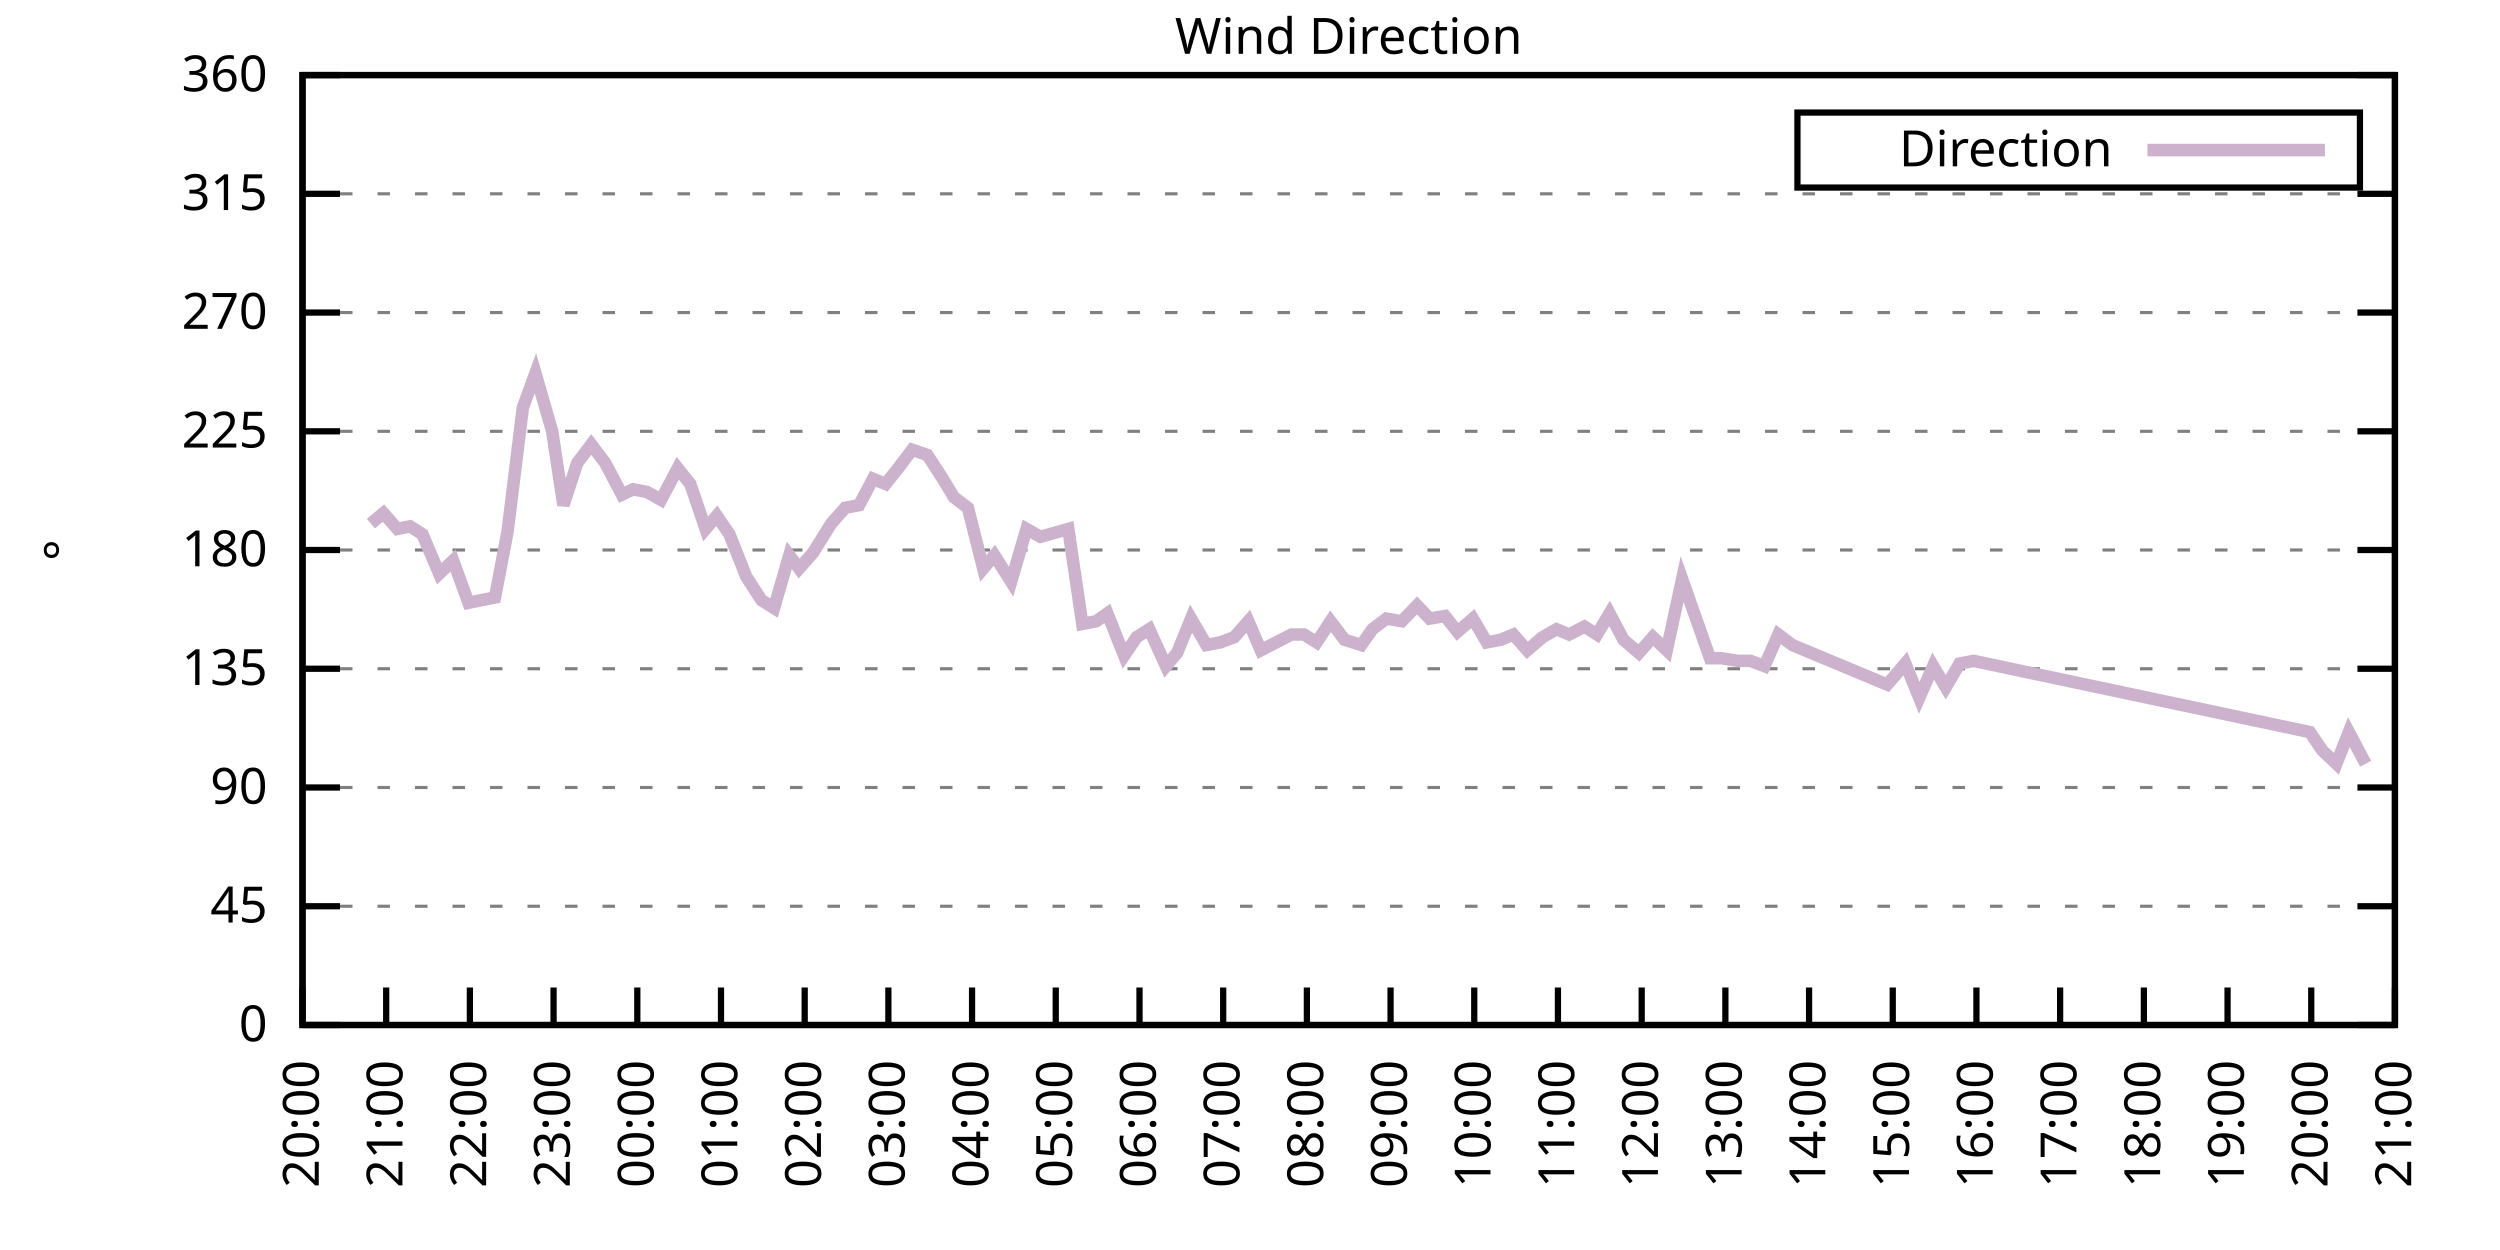
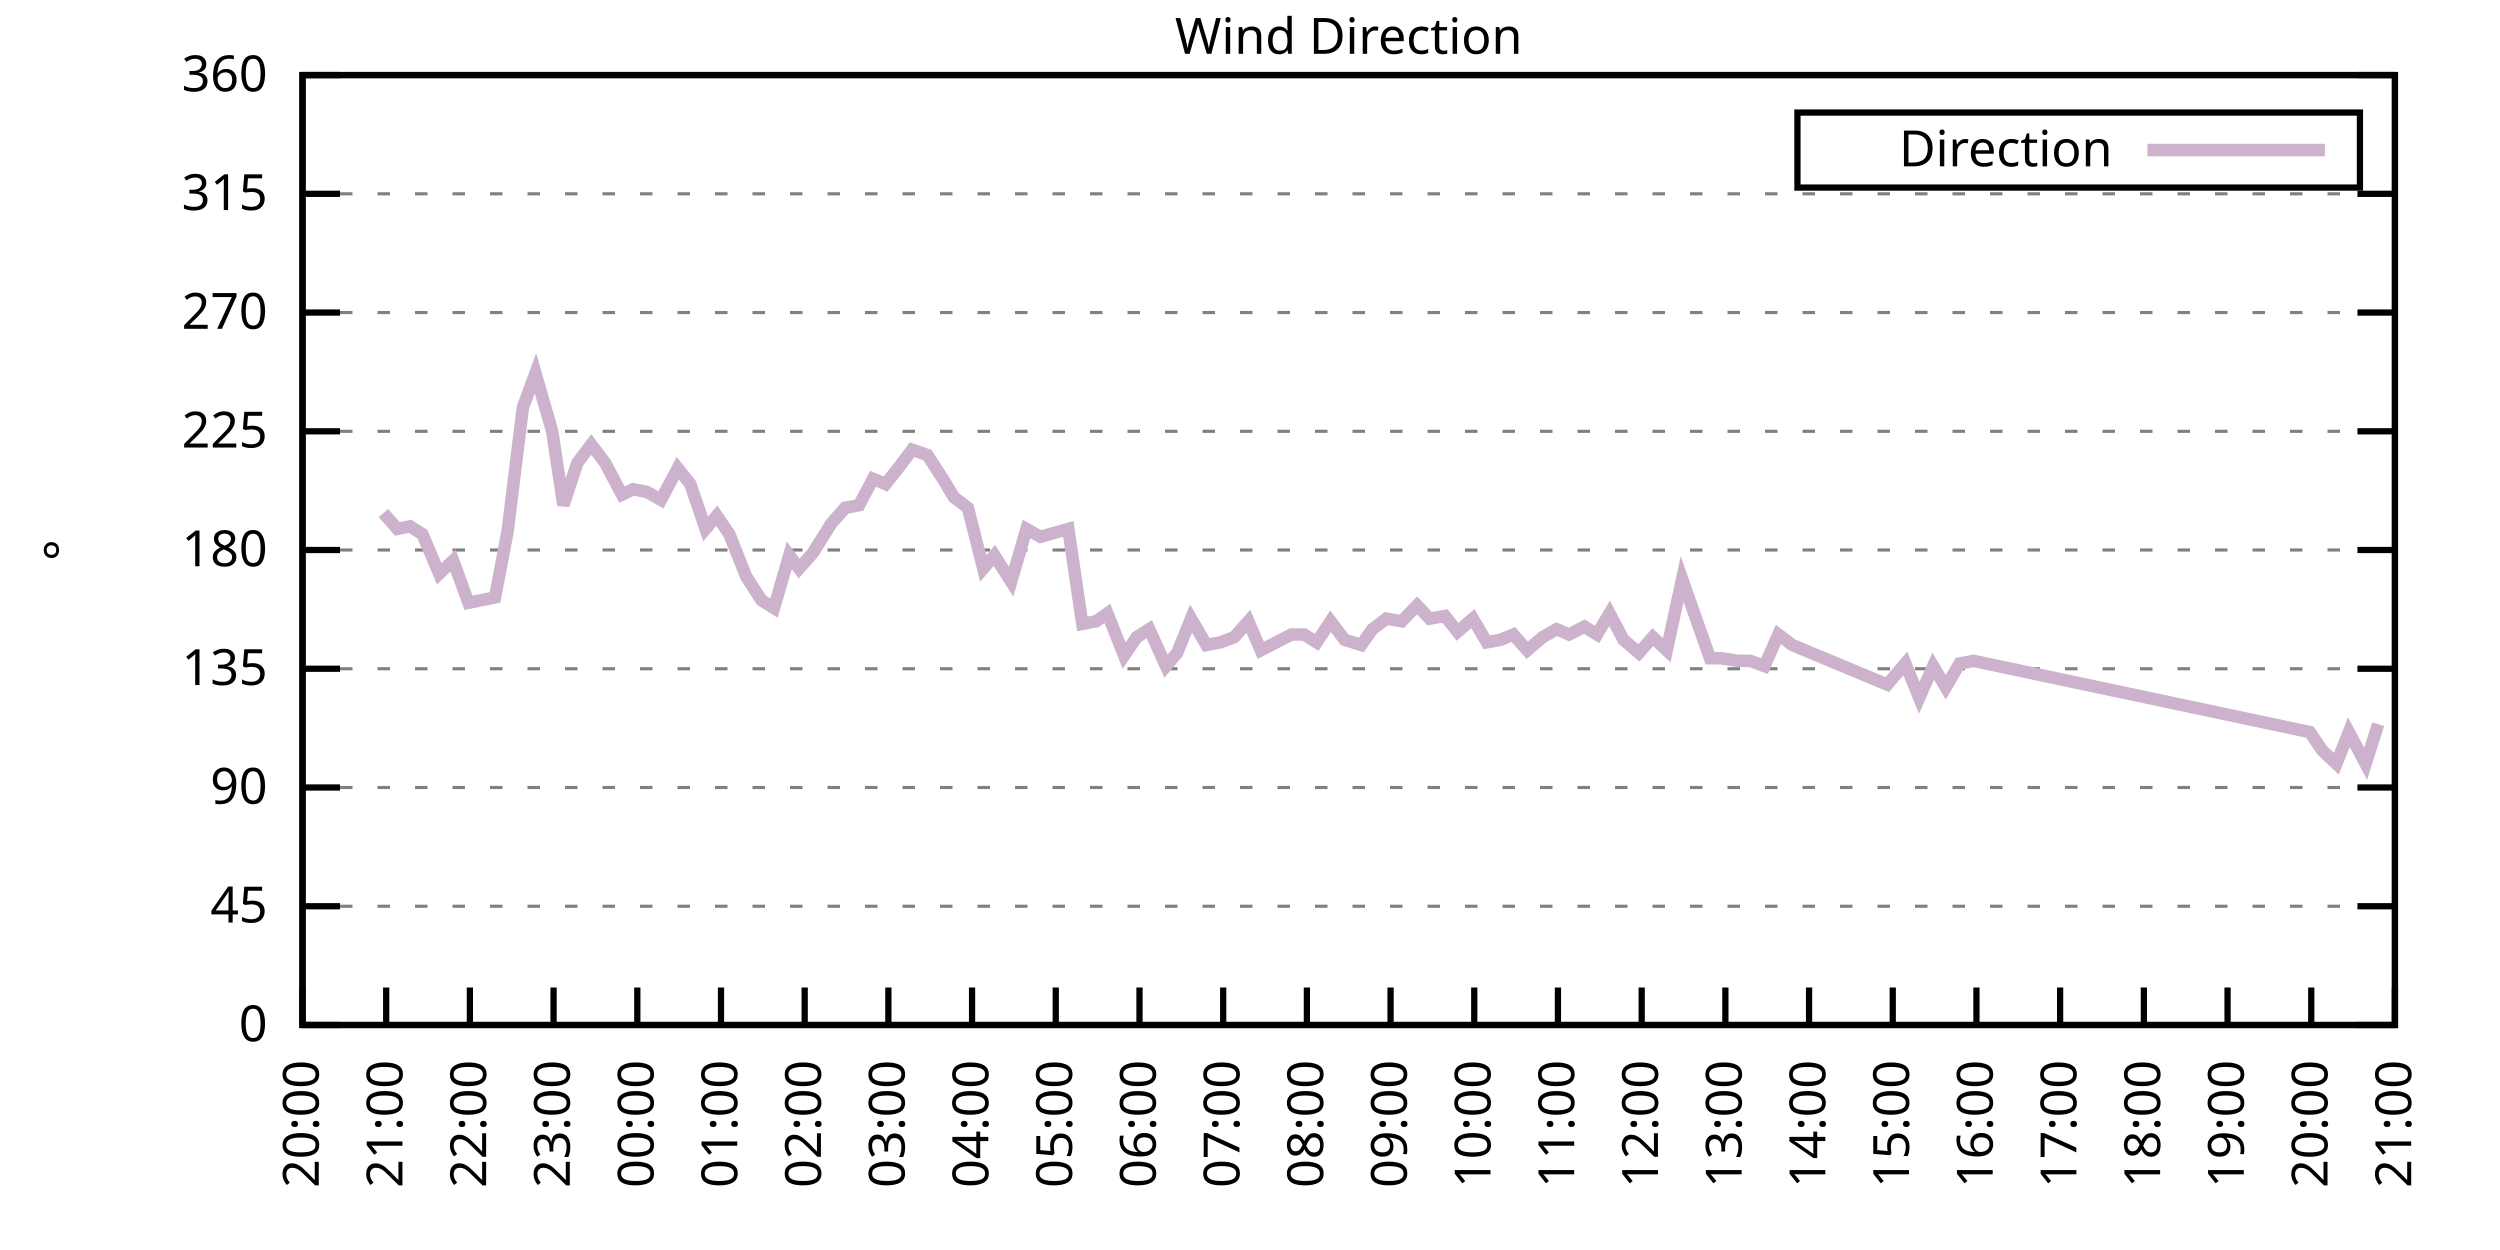
<svg xmlns="http://www.w3.org/2000/svg" xmlns:xlink="http://www.w3.org/1999/xlink" width="400" height="200" viewBox="0 0 400 200">
  <g id="gnuplot_canvas">
    <rect x="0" y="0" width="400" height="200" fill="none" />
    <defs>
      <circle id="gpDot" r="0.5" stroke-width="0.5" stroke="currentColor" />
      <path id="gpPt0" stroke-width="0.333" stroke="currentColor" d="M-1,0 h2 M0,-1 v2" />
      <path id="gpPt1" stroke-width="0.333" stroke="currentColor" d="M-1,-1 L1,1 M1,-1 L-1,1" />
      <path id="gpPt2" stroke-width="0.333" stroke="currentColor" d="M-1,0 L1,0 M0,-1 L0,1 M-1,-1 L1,1 M-1,1 L1,-1" />
      <rect id="gpPt3" stroke-width="0.333" stroke="currentColor" x="-1" y="-1" width="2" height="2" />
      <rect id="gpPt4" stroke-width="0.333" stroke="currentColor" fill="currentColor" x="-1" y="-1" width="2" height="2" />
      <circle id="gpPt5" stroke-width="0.333" stroke="currentColor" cx="0" cy="0" r="1" />
      <use xlink:href="#gpPt5" id="gpPt6" fill="currentColor" stroke="none" />
      <path id="gpPt7" stroke-width="0.333" stroke="currentColor" d="M0,-1.33 L-1.33,0.67 L1.33,0.67 z" />
      <use xlink:href="#gpPt7" id="gpPt8" fill="currentColor" stroke="none" />
      <use xlink:href="#gpPt7" id="gpPt9" stroke="currentColor" transform="rotate(180)" />
      <use xlink:href="#gpPt9" id="gpPt10" fill="currentColor" stroke="none" />
      <use xlink:href="#gpPt3" id="gpPt11" stroke="currentColor" transform="rotate(45)" />
      <use xlink:href="#gpPt11" id="gpPt12" fill="currentColor" stroke="none" />
      <path id="gpPt13" stroke-width="0.333" stroke="currentColor" d="M0,1.330 L1.265,0.411 L0.782,-1.067 L-0.782,-1.076 L-1.265,0.411 z" />
      <use xlink:href="#gpPt13" id="gpPt14" fill="currentColor" stroke="none" />
      <filter id="textbox" filterUnits="objectBoundingBox" x="0" y="0" height="1" width="1">
        <feFlood flood-color="white" flood-opacity="1" result="bgnd" />
        <feComposite in="SourceGraphic" in2="bgnd" operator="atop" />
      </filter>
      <filter id="greybox" filterUnits="objectBoundingBox" x="0" y="0" height="1" width="1">
        <feFlood flood-color="lightgrey" flood-opacity="1" result="grey" />
        <feComposite in="SourceGraphic" in2="grey" operator="atop" />
      </filter>
    </defs>
    <g fill="none" color="white" stroke="currentColor" stroke-width="1.00" stroke-linecap="butt" stroke-linejoin="miter">
</g>
    <g fill="none" color="black" stroke="currentColor" stroke-width="1.00" stroke-linecap="butt" stroke-linejoin="miter">
      <g stroke="none" shape-rendering="crispEdges">
        <polygon fill="rgb(255, 255, 255)" points="48.40,164.00 383.18,164.00 383.18,12.02 48.40,12.02 " />
      </g>
    </g>
    <g fill="none" color="black" stroke="currentColor" stroke-width="1.00" stroke-linecap="butt" stroke-linejoin="miter">
</g>
    <g fill="none" color="black" stroke="black" stroke-width="0.50" stroke-linecap="butt" stroke-linejoin="miter">
</g>
    <g fill="none" color="gray" stroke="currentColor" stroke-width="0.50" stroke-linecap="butt" stroke-linejoin="miter">
      <path stroke="gray" stroke-dasharray="2,4" class="gridline" d="M48.40,164.00 L383.19,164.00  " />
    </g>
    <g fill="none" color="gray" stroke="gray" stroke-width="1.00" stroke-linecap="butt" stroke-linejoin="miter">
</g>
    <g fill="none" color="black" stroke="currentColor" stroke-width="1.00" stroke-linecap="butt" stroke-linejoin="miter">
      <path stroke="black" d="M48.40,164.00 L54.40,164.00 M383.19,164.00 L377.19,164.00  " />
      <g transform="translate(42.80,166.60)" stroke="none" fill="black" font-family="Sans" font-size="8.00" text-anchor="end">
        <text>
          <tspan font-family="Sans"> 0</tspan>
        </text>
      </g>
    </g>
    <g fill="none" color="black" stroke="currentColor" stroke-width="1.00" stroke-linecap="butt" stroke-linejoin="miter">
</g>
    <g fill="none" color="black" stroke="black" stroke-width="0.50" stroke-linecap="butt" stroke-linejoin="miter">
</g>
    <g fill="none" color="gray" stroke="currentColor" stroke-width="0.50" stroke-linecap="butt" stroke-linejoin="miter">
      <path stroke="gray" stroke-dasharray="2,4" class="gridline" d="M48.40,145.00 L383.19,145.00  " />
    </g>
    <g fill="none" color="gray" stroke="gray" stroke-width="1.00" stroke-linecap="butt" stroke-linejoin="miter">
</g>
    <g fill="none" color="black" stroke="currentColor" stroke-width="1.00" stroke-linecap="butt" stroke-linejoin="miter">
      <path stroke="black" d="M48.40,145.00 L54.40,145.00 M383.19,145.00 L377.19,145.00  " />
      <g transform="translate(42.80,147.60)" stroke="none" fill="black" font-family="Sans" font-size="8.00" text-anchor="end">
        <text>
          <tspan font-family="Sans"> 45</tspan>
        </text>
      </g>
    </g>
    <g fill="none" color="black" stroke="currentColor" stroke-width="1.00" stroke-linecap="butt" stroke-linejoin="miter">
</g>
    <g fill="none" color="black" stroke="black" stroke-width="0.50" stroke-linecap="butt" stroke-linejoin="miter">
</g>
    <g fill="none" color="gray" stroke="currentColor" stroke-width="0.50" stroke-linecap="butt" stroke-linejoin="miter">
      <path stroke="gray" stroke-dasharray="2,4" class="gridline" d="M48.40,126.00 L383.19,126.00  " />
    </g>
    <g fill="none" color="gray" stroke="gray" stroke-width="1.00" stroke-linecap="butt" stroke-linejoin="miter">
</g>
    <g fill="none" color="black" stroke="currentColor" stroke-width="1.00" stroke-linecap="butt" stroke-linejoin="miter">
      <path stroke="black" d="M48.40,126.00 L54.40,126.00 M383.19,126.00 L377.19,126.00  " />
      <g transform="translate(42.80,128.60)" stroke="none" fill="black" font-family="Sans" font-size="8.00" text-anchor="end">
        <text>
          <tspan font-family="Sans"> 90</tspan>
        </text>
      </g>
    </g>
    <g fill="none" color="black" stroke="currentColor" stroke-width="1.00" stroke-linecap="butt" stroke-linejoin="miter">
</g>
    <g fill="none" color="black" stroke="black" stroke-width="0.50" stroke-linecap="butt" stroke-linejoin="miter">
</g>
    <g fill="none" color="gray" stroke="currentColor" stroke-width="0.50" stroke-linecap="butt" stroke-linejoin="miter">
      <path stroke="gray" stroke-dasharray="2,4" class="gridline" d="M48.40,107.00 L383.19,107.00  " />
    </g>
    <g fill="none" color="gray" stroke="gray" stroke-width="1.00" stroke-linecap="butt" stroke-linejoin="miter">
</g>
    <g fill="none" color="black" stroke="currentColor" stroke-width="1.00" stroke-linecap="butt" stroke-linejoin="miter">
      <path stroke="black" d="M48.40,107.00 L54.40,107.00 M383.19,107.00 L377.19,107.00  " />
      <g transform="translate(42.80,109.60)" stroke="none" fill="black" font-family="Sans" font-size="8.00" text-anchor="end">
        <text>
          <tspan font-family="Sans"> 135</tspan>
        </text>
      </g>
    </g>
    <g fill="none" color="black" stroke="currentColor" stroke-width="1.00" stroke-linecap="butt" stroke-linejoin="miter">
</g>
    <g fill="none" color="black" stroke="black" stroke-width="0.50" stroke-linecap="butt" stroke-linejoin="miter">
</g>
    <g fill="none" color="gray" stroke="currentColor" stroke-width="0.50" stroke-linecap="butt" stroke-linejoin="miter">
      <path stroke="gray" stroke-dasharray="2,4" class="gridline" d="M48.40,88.00 L383.19,88.00  " />
    </g>
    <g fill="none" color="gray" stroke="gray" stroke-width="1.00" stroke-linecap="butt" stroke-linejoin="miter">
</g>
    <g fill="none" color="black" stroke="currentColor" stroke-width="1.00" stroke-linecap="butt" stroke-linejoin="miter">
      <path stroke="black" d="M48.40,88.00 L54.40,88.00 M383.19,88.00 L377.19,88.00  " />
      <g transform="translate(42.80,90.60)" stroke="none" fill="black" font-family="Sans" font-size="8.00" text-anchor="end">
        <text>
          <tspan font-family="Sans"> 180</tspan>
        </text>
      </g>
    </g>
    <g fill="none" color="black" stroke="currentColor" stroke-width="1.00" stroke-linecap="butt" stroke-linejoin="miter">
</g>
    <g fill="none" color="black" stroke="black" stroke-width="0.50" stroke-linecap="butt" stroke-linejoin="miter">
</g>
    <g fill="none" color="gray" stroke="currentColor" stroke-width="0.50" stroke-linecap="butt" stroke-linejoin="miter">
      <path stroke="gray" stroke-dasharray="2,4" class="gridline" d="M48.40,69.01 L383.19,69.01  " />
    </g>
    <g fill="none" color="gray" stroke="gray" stroke-width="1.00" stroke-linecap="butt" stroke-linejoin="miter">
</g>
    <g fill="none" color="black" stroke="currentColor" stroke-width="1.00" stroke-linecap="butt" stroke-linejoin="miter">
      <path stroke="black" d="M48.40,69.01 L54.40,69.01 M383.19,69.01 L377.19,69.01  " />
      <g transform="translate(42.80,71.61)" stroke="none" fill="black" font-family="Sans" font-size="8.00" text-anchor="end">
        <text>
          <tspan font-family="Sans"> 225</tspan>
        </text>
      </g>
    </g>
    <g fill="none" color="black" stroke="currentColor" stroke-width="1.00" stroke-linecap="butt" stroke-linejoin="miter">
</g>
    <g fill="none" color="black" stroke="black" stroke-width="0.50" stroke-linecap="butt" stroke-linejoin="miter">
</g>
    <g fill="none" color="gray" stroke="currentColor" stroke-width="0.50" stroke-linecap="butt" stroke-linejoin="miter">
      <path stroke="gray" stroke-dasharray="2,4" class="gridline" d="M48.40,50.01 L383.19,50.01  " />
    </g>
    <g fill="none" color="gray" stroke="gray" stroke-width="1.00" stroke-linecap="butt" stroke-linejoin="miter">
</g>
    <g fill="none" color="black" stroke="currentColor" stroke-width="1.00" stroke-linecap="butt" stroke-linejoin="miter">
      <path stroke="black" d="M48.40,50.01 L54.40,50.01 M383.19,50.01 L377.19,50.01  " />
      <g transform="translate(42.80,52.61)" stroke="none" fill="black" font-family="Sans" font-size="8.00" text-anchor="end">
        <text>
          <tspan font-family="Sans"> 270</tspan>
        </text>
      </g>
    </g>
    <g fill="none" color="black" stroke="currentColor" stroke-width="1.00" stroke-linecap="butt" stroke-linejoin="miter">
</g>
    <g fill="none" color="black" stroke="black" stroke-width="0.50" stroke-linecap="butt" stroke-linejoin="miter">
</g>
    <g fill="none" color="gray" stroke="currentColor" stroke-width="0.50" stroke-linecap="butt" stroke-linejoin="miter">
      <path stroke="gray" stroke-dasharray="2,4" class="gridline" d="M48.40,31.01 L383.19,31.01  " />
    </g>
    <g fill="none" color="gray" stroke="gray" stroke-width="1.00" stroke-linecap="butt" stroke-linejoin="miter">
</g>
    <g fill="none" color="black" stroke="currentColor" stroke-width="1.00" stroke-linecap="butt" stroke-linejoin="miter">
      <path stroke="black" d="M48.40,31.01 L54.40,31.01 M383.19,31.01 L377.19,31.01  " />
      <g transform="translate(42.80,33.61)" stroke="none" fill="black" font-family="Sans" font-size="8.00" text-anchor="end">
        <text>
          <tspan font-family="Sans"> 315</tspan>
        </text>
      </g>
    </g>
    <g fill="none" color="black" stroke="currentColor" stroke-width="1.00" stroke-linecap="butt" stroke-linejoin="miter">
</g>
    <g fill="none" color="black" stroke="black" stroke-width="0.50" stroke-linecap="butt" stroke-linejoin="miter">
</g>
    <g fill="none" color="gray" stroke="currentColor" stroke-width="0.50" stroke-linecap="butt" stroke-linejoin="miter">
      <path stroke="gray" stroke-dasharray="2,4" class="gridline" d="M48.40,12.01 L383.19,12.01  " />
    </g>
    <g fill="none" color="gray" stroke="gray" stroke-width="1.00" stroke-linecap="butt" stroke-linejoin="miter">
</g>
    <g fill="none" color="black" stroke="currentColor" stroke-width="1.00" stroke-linecap="butt" stroke-linejoin="miter">
      <path stroke="black" d="M48.40,12.01 L54.40,12.01 M383.19,12.01 L377.19,12.01  " />
      <g transform="translate(42.80,14.61)" stroke="none" fill="black" font-family="Sans" font-size="8.00" text-anchor="end">
        <text>
          <tspan font-family="Sans"> 360</tspan>
        </text>
      </g>
    </g>
    <g fill="none" color="black" stroke="currentColor" stroke-width="1.00" stroke-linecap="butt" stroke-linejoin="miter">
      <path stroke="black" d="M48.40,164.00 L48.40,158.00  " />
      <g transform="translate(51.00,169.60) rotate(270.00)" stroke="none" fill="black" font-family="Sans" font-size="8.00" text-anchor="end">
        <text>
          <tspan font-family="Sans">20:00</tspan>
        </text>
      </g>
    </g>
    <g fill="none" color="black" stroke="currentColor" stroke-width="1.00" stroke-linecap="butt" stroke-linejoin="miter">
      <path stroke="black" d="M61.79,164.00 L61.79,158.00  " />
      <g transform="translate(64.39,169.60) rotate(270.00)" stroke="none" fill="black" font-family="Sans" font-size="8.00" text-anchor="end">
        <text>
          <tspan font-family="Sans">21:00</tspan>
        </text>
      </g>
    </g>
    <g fill="none" color="black" stroke="currentColor" stroke-width="1.00" stroke-linecap="butt" stroke-linejoin="miter">
      <path stroke="black" d="M75.18,164.00 L75.18,158.00  " />
      <g transform="translate(77.78,169.60) rotate(270.00)" stroke="none" fill="black" font-family="Sans" font-size="8.00" text-anchor="end">
        <text>
          <tspan font-family="Sans">22:00</tspan>
        </text>
      </g>
    </g>
    <g fill="none" color="black" stroke="currentColor" stroke-width="1.00" stroke-linecap="butt" stroke-linejoin="miter">
      <path stroke="black" d="M88.57,164.00 L88.57,158.00  " />
      <g transform="translate(91.17,169.60) rotate(270.00)" stroke="none" fill="black" font-family="Sans" font-size="8.00" text-anchor="end">
        <text>
          <tspan font-family="Sans">23:00</tspan>
        </text>
      </g>
    </g>
    <g fill="none" color="black" stroke="currentColor" stroke-width="1.00" stroke-linecap="butt" stroke-linejoin="miter">
      <path stroke="black" d="M101.97,164.00 L101.97,158.00  " />
      <g transform="translate(104.57,169.60) rotate(270.00)" stroke="none" fill="black" font-family="Sans" font-size="8.00" text-anchor="end">
        <text>
          <tspan font-family="Sans">00:00</tspan>
        </text>
      </g>
    </g>
    <g fill="none" color="black" stroke="currentColor" stroke-width="1.00" stroke-linecap="butt" stroke-linejoin="miter">
      <path stroke="black" d="M115.36,164.00 L115.36,158.00  " />
      <g transform="translate(117.96,169.60) rotate(270.00)" stroke="none" fill="black" font-family="Sans" font-size="8.00" text-anchor="end">
        <text>
          <tspan font-family="Sans">01:00</tspan>
        </text>
      </g>
    </g>
    <g fill="none" color="black" stroke="currentColor" stroke-width="1.00" stroke-linecap="butt" stroke-linejoin="miter">
      <path stroke="black" d="M128.75,164.00 L128.75,158.00  " />
      <g transform="translate(131.35,169.60) rotate(270.00)" stroke="none" fill="black" font-family="Sans" font-size="8.00" text-anchor="end">
        <text>
          <tspan font-family="Sans">02:00</tspan>
        </text>
      </g>
    </g>
    <g fill="none" color="black" stroke="currentColor" stroke-width="1.00" stroke-linecap="butt" stroke-linejoin="miter">
      <path stroke="black" d="M142.14,164.00 L142.14,158.00  " />
      <g transform="translate(144.74,169.60) rotate(270.00)" stroke="none" fill="black" font-family="Sans" font-size="8.00" text-anchor="end">
        <text>
          <tspan font-family="Sans">03:00</tspan>
        </text>
      </g>
    </g>
    <g fill="none" color="black" stroke="currentColor" stroke-width="1.00" stroke-linecap="butt" stroke-linejoin="miter">
      <path stroke="black" d="M155.53,164.00 L155.53,158.00  " />
      <g transform="translate(158.13,169.60) rotate(270.00)" stroke="none" fill="black" font-family="Sans" font-size="8.00" text-anchor="end">
        <text>
          <tspan font-family="Sans">04:00</tspan>
        </text>
      </g>
    </g>
    <g fill="none" color="black" stroke="currentColor" stroke-width="1.00" stroke-linecap="butt" stroke-linejoin="miter">
      <path stroke="black" d="M168.92,164.00 L168.92,158.00  " />
      <g transform="translate(171.52,169.60) rotate(270.00)" stroke="none" fill="black" font-family="Sans" font-size="8.00" text-anchor="end">
        <text>
          <tspan font-family="Sans">05:00</tspan>
        </text>
      </g>
    </g>
    <g fill="none" color="black" stroke="currentColor" stroke-width="1.00" stroke-linecap="butt" stroke-linejoin="miter">
      <path stroke="black" d="M182.32,164.00 L182.32,158.00  " />
      <g transform="translate(184.92,169.60) rotate(270.00)" stroke="none" fill="black" font-family="Sans" font-size="8.00" text-anchor="end">
        <text>
          <tspan font-family="Sans">06:00</tspan>
        </text>
      </g>
    </g>
    <g fill="none" color="black" stroke="currentColor" stroke-width="1.00" stroke-linecap="butt" stroke-linejoin="miter">
      <path stroke="black" d="M195.71,164.00 L195.71,158.00  " />
      <g transform="translate(198.31,169.60) rotate(270.00)" stroke="none" fill="black" font-family="Sans" font-size="8.00" text-anchor="end">
        <text>
          <tspan font-family="Sans">07:00</tspan>
        </text>
      </g>
    </g>
    <g fill="none" color="black" stroke="currentColor" stroke-width="1.00" stroke-linecap="butt" stroke-linejoin="miter">
      <path stroke="black" d="M209.10,164.00 L209.10,158.00  " />
      <g transform="translate(211.70,169.60) rotate(270.00)" stroke="none" fill="black" font-family="Sans" font-size="8.00" text-anchor="end">
        <text>
          <tspan font-family="Sans">08:00</tspan>
        </text>
      </g>
    </g>
    <g fill="none" color="black" stroke="currentColor" stroke-width="1.00" stroke-linecap="butt" stroke-linejoin="miter">
      <path stroke="black" d="M222.49,164.00 L222.49,158.00  " />
      <g transform="translate(225.09,169.60) rotate(270.00)" stroke="none" fill="black" font-family="Sans" font-size="8.00" text-anchor="end">
        <text>
          <tspan font-family="Sans">09:00</tspan>
        </text>
      </g>
    </g>
    <g fill="none" color="black" stroke="currentColor" stroke-width="1.00" stroke-linecap="butt" stroke-linejoin="miter">
      <path stroke="black" d="M235.88,164.00 L235.88,158.00  " />
      <g transform="translate(238.48,169.60) rotate(270.00)" stroke="none" fill="black" font-family="Sans" font-size="8.00" text-anchor="end">
        <text>
          <tspan font-family="Sans">10:00</tspan>
        </text>
      </g>
    </g>
    <g fill="none" color="black" stroke="currentColor" stroke-width="1.00" stroke-linecap="butt" stroke-linejoin="miter">
      <path stroke="black" d="M249.27,164.00 L249.27,158.00  " />
      <g transform="translate(251.87,169.60) rotate(270.00)" stroke="none" fill="black" font-family="Sans" font-size="8.00" text-anchor="end">
        <text>
          <tspan font-family="Sans">11:00</tspan>
        </text>
      </g>
    </g>
    <g fill="none" color="black" stroke="currentColor" stroke-width="1.00" stroke-linecap="butt" stroke-linejoin="miter">
      <path stroke="black" d="M262.67,164.00 L262.67,158.00  " />
      <g transform="translate(265.27,169.60) rotate(270.00)" stroke="none" fill="black" font-family="Sans" font-size="8.00" text-anchor="end">
        <text>
          <tspan font-family="Sans">12:00</tspan>
        </text>
      </g>
    </g>
    <g fill="none" color="black" stroke="currentColor" stroke-width="1.00" stroke-linecap="butt" stroke-linejoin="miter">
      <path stroke="black" d="M276.06,164.00 L276.06,158.00  " />
      <g transform="translate(278.66,169.60) rotate(270.00)" stroke="none" fill="black" font-family="Sans" font-size="8.00" text-anchor="end">
        <text>
          <tspan font-family="Sans">13:00</tspan>
        </text>
      </g>
    </g>
    <g fill="none" color="black" stroke="currentColor" stroke-width="1.00" stroke-linecap="butt" stroke-linejoin="miter">
      <path stroke="black" d="M289.45,164.00 L289.45,158.00  " />
      <g transform="translate(292.05,169.60) rotate(270.00)" stroke="none" fill="black" font-family="Sans" font-size="8.00" text-anchor="end">
        <text>
          <tspan font-family="Sans">14:00</tspan>
        </text>
      </g>
    </g>
    <g fill="none" color="black" stroke="currentColor" stroke-width="1.00" stroke-linecap="butt" stroke-linejoin="miter">
      <path stroke="black" d="M302.84,164.00 L302.84,158.00  " />
      <g transform="translate(305.44,169.60) rotate(270.00)" stroke="none" fill="black" font-family="Sans" font-size="8.00" text-anchor="end">
        <text>
          <tspan font-family="Sans">15:00</tspan>
        </text>
      </g>
    </g>
    <g fill="none" color="black" stroke="currentColor" stroke-width="1.00" stroke-linecap="butt" stroke-linejoin="miter">
      <path stroke="black" d="M316.23,164.00 L316.23,158.00  " />
      <g transform="translate(318.83,169.60) rotate(270.00)" stroke="none" fill="black" font-family="Sans" font-size="8.00" text-anchor="end">
        <text>
          <tspan font-family="Sans">16:00</tspan>
        </text>
      </g>
    </g>
    <g fill="none" color="black" stroke="currentColor" stroke-width="1.00" stroke-linecap="butt" stroke-linejoin="miter">
      <path stroke="black" d="M329.62,164.00 L329.62,158.00  " />
      <g transform="translate(332.22,169.60) rotate(270.00)" stroke="none" fill="black" font-family="Sans" font-size="8.00" text-anchor="end">
        <text>
          <tspan font-family="Sans">17:00</tspan>
        </text>
      </g>
    </g>
    <g fill="none" color="black" stroke="currentColor" stroke-width="1.00" stroke-linecap="butt" stroke-linejoin="miter">
      <path stroke="black" d="M343.02,164.00 L343.02,158.00  " />
      <g transform="translate(345.62,169.60) rotate(270.00)" stroke="none" fill="black" font-family="Sans" font-size="8.00" text-anchor="end">
        <text>
          <tspan font-family="Sans">18:00</tspan>
        </text>
      </g>
    </g>
    <g fill="none" color="black" stroke="currentColor" stroke-width="1.00" stroke-linecap="butt" stroke-linejoin="miter">
      <path stroke="black" d="M356.41,164.00 L356.41,158.00  " />
      <g transform="translate(359.01,169.60) rotate(270.00)" stroke="none" fill="black" font-family="Sans" font-size="8.00" text-anchor="end">
        <text>
          <tspan font-family="Sans">19:00</tspan>
        </text>
      </g>
    </g>
    <g fill="none" color="black" stroke="currentColor" stroke-width="1.00" stroke-linecap="butt" stroke-linejoin="miter">
      <path stroke="black" d="M369.80,164.00 L369.80,158.00  " />
      <g transform="translate(372.40,169.60) rotate(270.00)" stroke="none" fill="black" font-family="Sans" font-size="8.00" text-anchor="end">
        <text>
          <tspan font-family="Sans">20:00</tspan>
        </text>
      </g>
    </g>
    <g fill="none" color="black" stroke="currentColor" stroke-width="1.00" stroke-linecap="butt" stroke-linejoin="miter">
      <path stroke="black" d="M383.19,164.00 L383.19,158.00  " />
      <g transform="translate(385.79,169.60) rotate(270.00)" stroke="none" fill="black" font-family="Sans" font-size="8.00" text-anchor="end">
        <text>
          <tspan font-family="Sans">21:00</tspan>
        </text>
      </g>
    </g>
    <g fill="none" color="black" stroke="currentColor" stroke-width="1.00" stroke-linecap="butt" stroke-linejoin="miter">
</g>
    <g fill="none" color="black" stroke="currentColor" stroke-width="1.00" stroke-linecap="butt" stroke-linejoin="miter">
      <path stroke="black" d="M48.40,12.01 L48.40,164.00 L383.19,164.00 L383.19,12.01 L48.40,12.01 Z  " />
    </g>
    <g fill="none" color="black" stroke="currentColor" stroke-width="1.00" stroke-linecap="butt" stroke-linejoin="miter">
</g>
    <g fill="none" color="black" stroke="currentColor" stroke-width="1.00" stroke-linecap="butt" stroke-linejoin="miter">
      <path stroke="black" d="M287.59,30.01 L287.59,18.01 L377.59,18.01 L377.59,30.01 L287.59,30.01 Z  " />
    </g>
    <g id="Wind_direction_plot_1">
      <g fill="none" color="white" stroke="black" stroke-width="2.00" stroke-linecap="butt" stroke-linejoin="miter">
</g>
      <g fill="none" color="black" stroke="currentColor" stroke-width="2.00" stroke-linecap="butt" stroke-linejoin="miter">
        <g transform="translate(337.99,26.61)" stroke="none" fill="black" font-family="Sans" font-size="8.00" text-anchor="end">
          <text>
            <tspan font-family="Sans">Direction</tspan>
          </text>
        </g>
      </g>
      <g fill="none" color="black" stroke="currentColor" stroke-width="2.00" stroke-linecap="butt" stroke-linejoin="miter">
-         <path stroke="rgb(204, 178, 204)" d="M343.59,24.01 L371.99,24.01 M59.34,83.78 L61.35,82.09 L63.58,84.63 L65.59,84.21 L67.59,85.47 L70.27,91.80   L72.50,89.69 L74.96,96.45 L76.97,96.03 L79.20,95.60 L81.21,85.05 L83.66,65.21 L85.67,59.72 L88.35,69.01   L90.14,80.83 L92.37,74.07 L94.60,71.12 L96.83,74.07 L99.51,79.14 L101.30,78.29 L103.53,78.72 L105.76,79.98   L108.44,74.92 L110.45,77.45 L112.90,84.63 L114.69,82.52 L116.70,85.47 L119.38,92.23 L121.83,96.03 L123.84,97.29   L126.29,88.85 L127.86,90.96 L130.09,88.43 L132.99,83.78 L135.22,81.25 L137.45,80.83 L139.69,76.61 L141.69,77.45   L143.70,74.92 L145.94,71.96 L148.39,72.81 L150.85,76.61 L152.63,79.56 L154.86,81.25 L157.32,90.96 L159.10,88.85   L161.78,93.07 L164.24,84.63 L166.47,85.89 L170.93,84.63 L173.17,99.83 L175.40,99.40 L177.18,98.14 L179.86,104.89   L181.87,101.94 L183.88,100.67 L186.56,106.58 L188.34,104.47 L190.57,98.98 L193.03,103.20 L195.26,102.78 L197.49,101.94   L199.73,99.40 L201.73,104.05 L206.64,101.52 L208.65,101.52 L210.66,102.78 L212.89,99.40 L215.13,102.36 L217.80,103.20   L219.59,100.67 L221.82,98.98 L224.28,99.40 L226.73,96.87 L228.74,98.98 L231.20,98.56 L233.20,101.09 L235.66,98.98   L237.89,102.78 L240.12,102.36 L242.13,101.52 L244.36,104.05 L246.82,101.94 L249.05,100.67 L251.06,101.52 L253.51,100.25   L255.52,101.52 L257.53,98.14 L259.76,102.36 L262.22,104.47 L264.45,101.94 L266.68,104.05 L269.14,92.65 L273.60,105.31   L275.39,105.31 L278.07,105.74 L280.07,105.74 L282.31,106.58 L284.54,101.52 L286.77,103.20 L301.95,109.54 L304.85,106.16   L307.08,111.65 L309.31,106.58 L311.32,109.96 L313.55,106.16 L315.79,105.74 L369.58,117.14 L371.58,120.09 L373.82,122.20   L375.82,117.14 L378.50,122.20  " />
+         <path stroke="rgb(204, 178, 204)" d="M343.59,24.01 L371.99,24.01 M61.35,82.09 L63.58,84.63 L65.59,84.21 L67.59,85.47 L70.27,91.80 L72.50,89.69   L74.96,96.45 L76.97,96.03 L79.20,95.60 L81.21,85.05 L83.66,65.21 L85.67,59.72 L88.35,69.01 L90.14,80.83   L92.37,74.07 L94.60,71.12 L96.83,74.07 L99.51,79.14 L101.30,78.29 L103.53,78.72 L105.76,79.98 L108.44,74.92   L110.45,77.45 L112.90,84.63 L114.69,82.52 L116.70,85.47 L119.38,92.23 L121.83,96.03 L123.84,97.29 L126.29,88.85   L127.86,90.96 L130.09,88.43 L132.99,83.78 L135.22,81.25 L137.45,80.83 L139.69,76.61 L141.69,77.45 L143.70,74.92   L145.94,71.96 L148.39,72.81 L150.85,76.61 L152.63,79.56 L154.86,81.25 L157.32,90.96 L159.10,88.85 L161.78,93.07   L164.24,84.63 L166.47,85.89 L170.93,84.63 L173.17,99.83 L175.40,99.40 L177.18,98.14 L179.86,104.89 L181.87,101.94   L183.88,100.67 L186.56,106.58 L188.34,104.47 L190.57,98.98 L193.03,103.20 L195.26,102.78 L197.49,101.94 L199.73,99.40   L201.73,104.05 L206.64,101.52 L208.65,101.52 L210.66,102.78 L212.89,99.40 L215.13,102.36 L217.80,103.20 L219.59,100.67   L221.82,98.98 L224.28,99.40 L226.73,96.87 L228.74,98.98 L231.20,98.56 L233.20,101.09 L235.66,98.98 L237.89,102.78   L240.12,102.36 L242.13,101.52 L244.36,104.05 L246.82,101.94 L249.05,100.67 L251.06,101.52 L253.51,100.25 L255.52,101.52   L257.53,98.14 L259.76,102.36 L262.22,104.47 L264.45,101.94 L266.68,104.05 L269.14,92.65 L273.60,105.31 L275.39,105.31   L278.07,105.74 L280.07,105.74 L282.31,106.58 L284.54,101.52 L286.77,103.20 L301.95,109.54 L304.85,106.16 L307.08,111.65   L309.31,106.58 L311.32,109.96 L313.55,106.16 L315.79,105.74 L369.58,117.14 L371.58,120.09 L373.82,122.20 L375.82,117.14   L378.50,122.20 L380.51,115.87  " />
      </g>
    </g>
    <g fill="none" color="black" stroke="currentColor" stroke-width="2.00" stroke-linecap="butt" stroke-linejoin="miter">
</g>
    <g fill="none" color="black" stroke="black" stroke-width="1.00" stroke-linecap="butt" stroke-linejoin="miter">
</g>
    <g fill="none" color="black" stroke="currentColor" stroke-width="1.00" stroke-linecap="butt" stroke-linejoin="miter">
      <path stroke="black" d="M48.40,12.01 L48.40,164.00 L383.19,164.00 L383.19,12.01 L48.40,12.01 Z  " />
      <g transform="translate(12.80,88.01) rotate(270.00)" stroke="none" fill="black" font-family="Sans" font-size="8.00" text-anchor="middle">
        <text>
          <tspan font-family="Sans">°</tspan>
        </text>
      </g>
    </g>
    <g fill="none" color="black" stroke="currentColor" stroke-width="1.00" stroke-linecap="butt" stroke-linejoin="miter">
</g>
    <g fill="none" color="black" stroke="currentColor" stroke-width="1.00" stroke-linecap="butt" stroke-linejoin="miter">
      <g transform="translate(215.79,8.61)" stroke="none" fill="black" font-family="Sans" font-size="8.00" text-anchor="middle">
        <text>
          <tspan font-family="Sans">Wind Direction</tspan>
        </text>
      </g>
    </g>
    <g fill="none" color="black" stroke="currentColor" stroke-width="1.00" stroke-linecap="butt" stroke-linejoin="miter">
</g>
  </g>
</svg>
